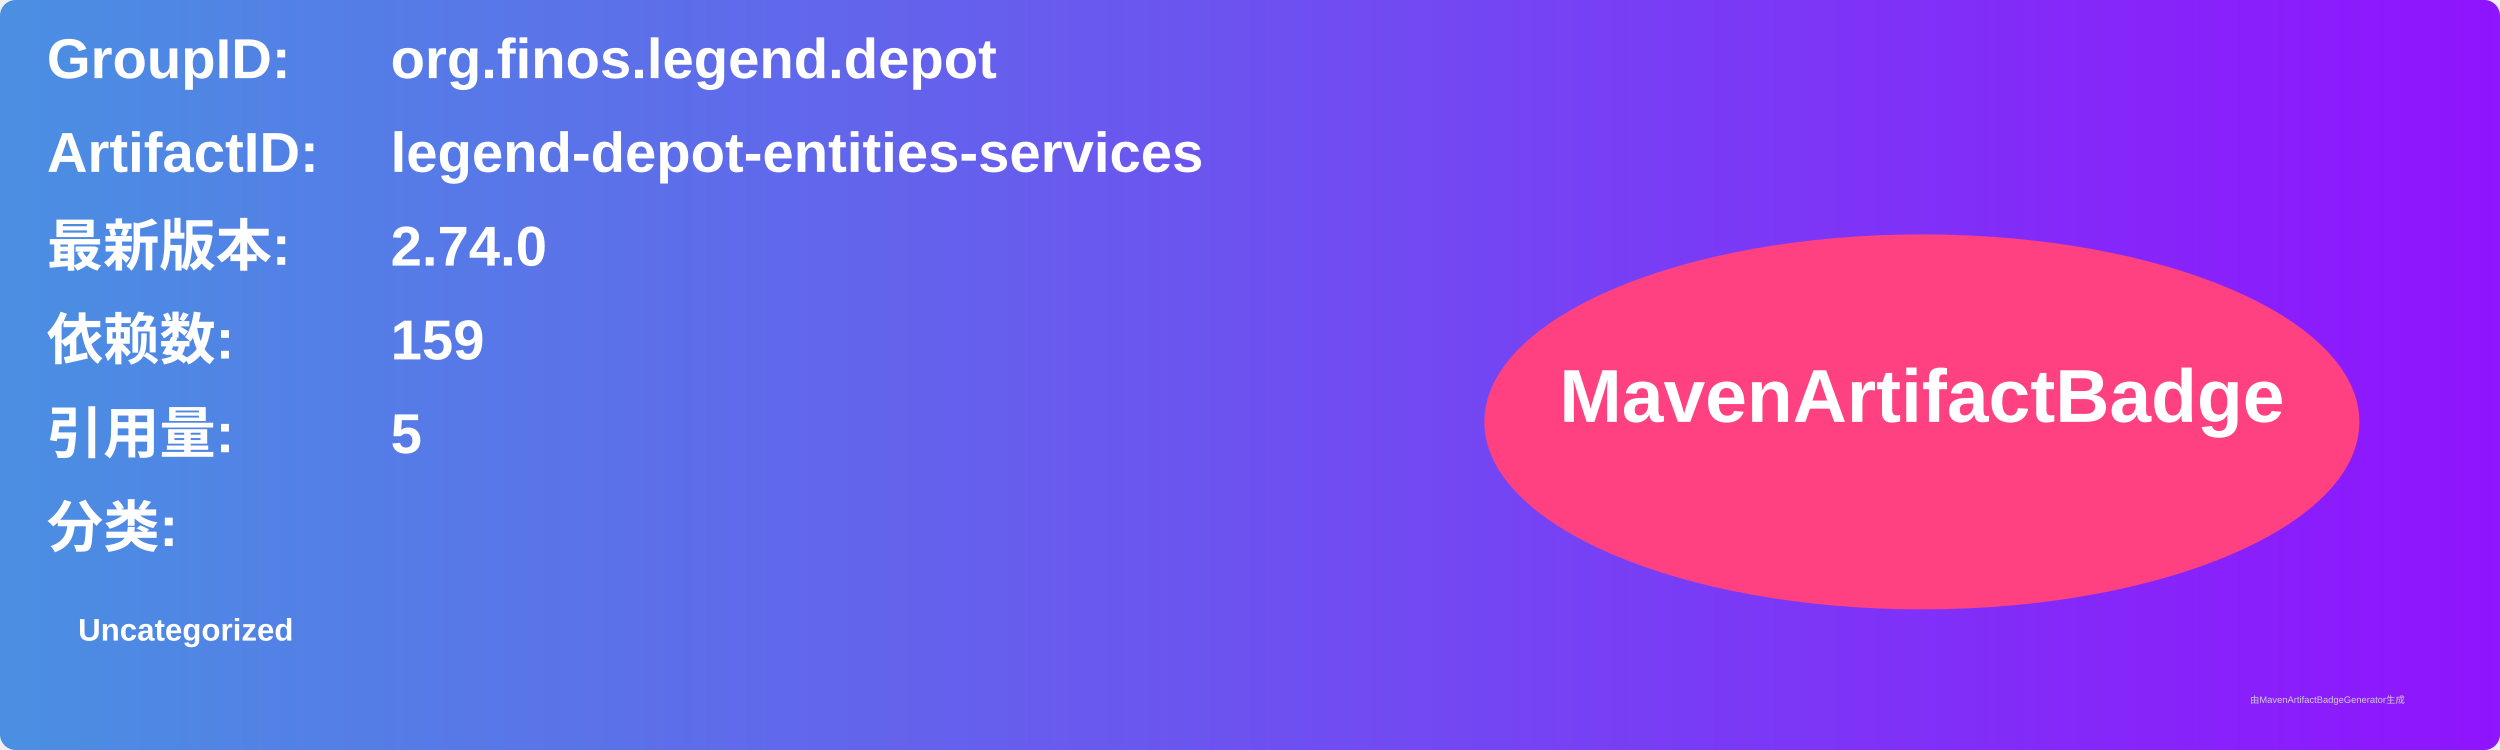
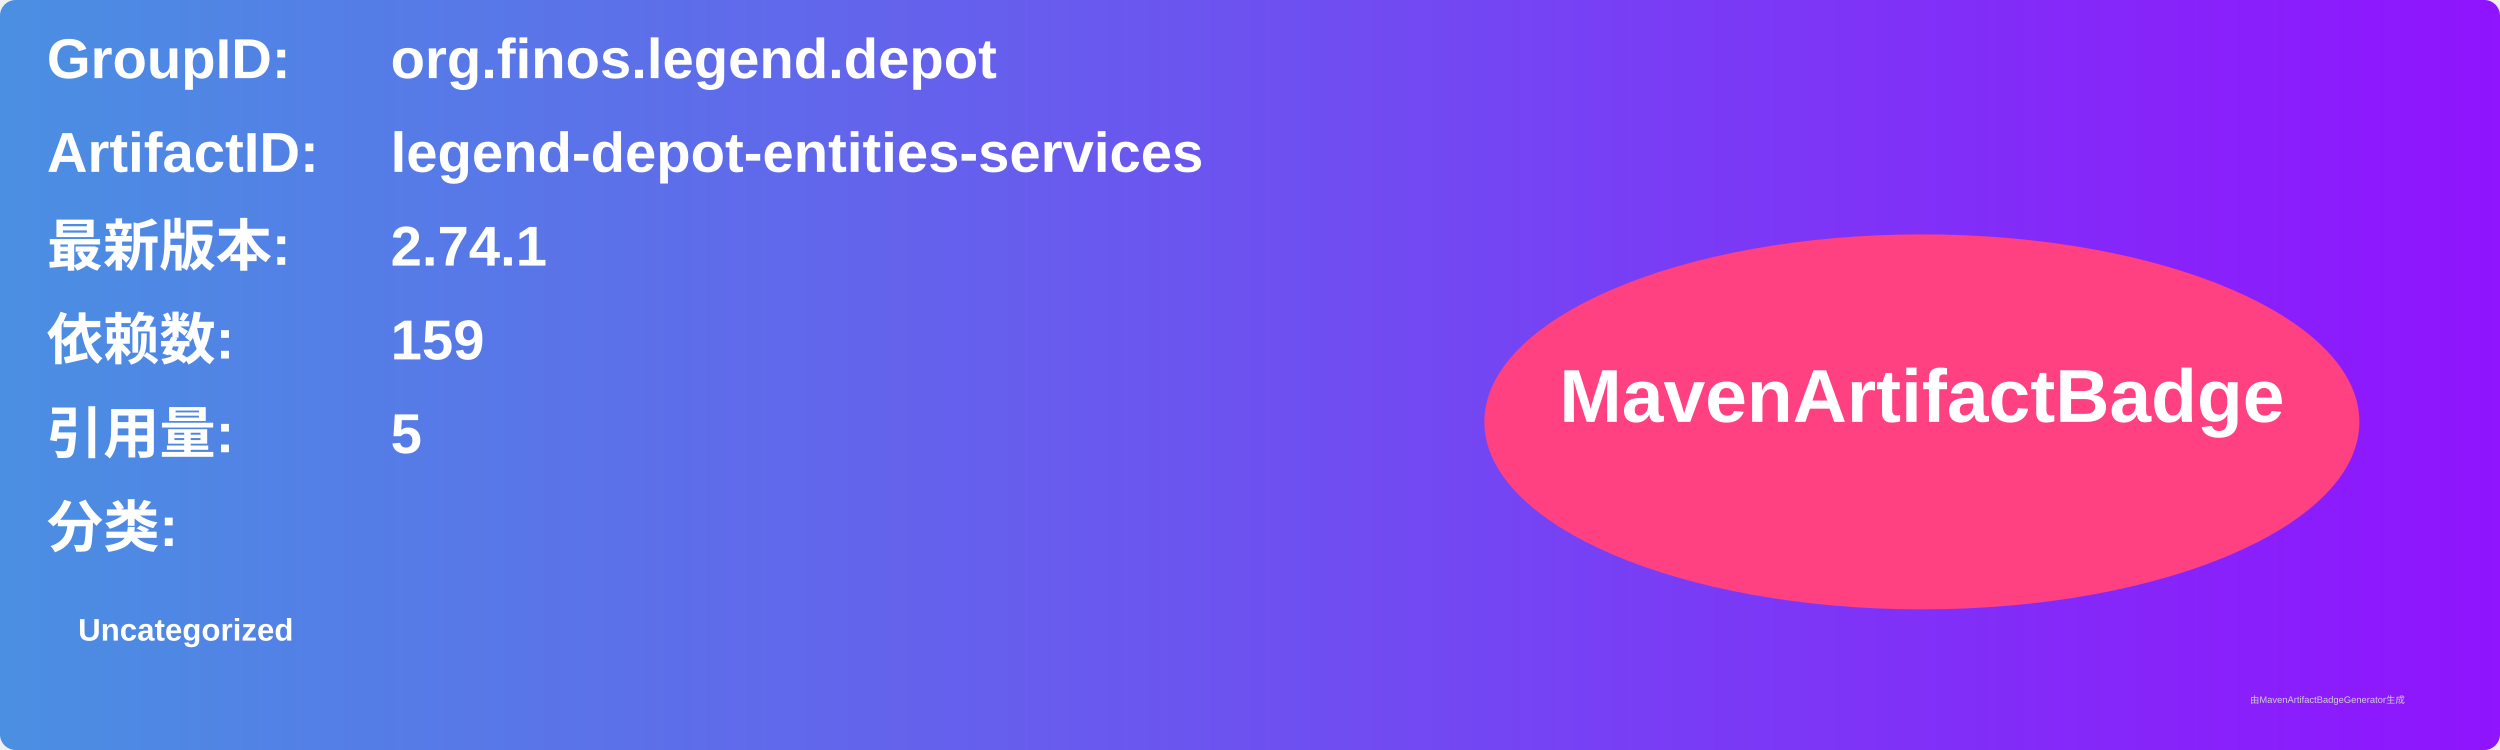
<svg xmlns="http://www.w3.org/2000/svg" width="800" height="240" viewBox="0 0 800 240">
  <linearGradient id="grad" x1="0%" y1="0%" x2="100%" y2="0%">
    <stop offset="0%" stop-color="#4a90e2" />
    <stop offset="100%" stop-color="#9013fe" />
  </linearGradient>
  <rect width="100%" height="100%" rx="5" ry="5" fill="url(#grad)" />
  <g transform="translate(15, 15)">
    <text x="0" y="10" font-family="Arial" font-size="18" fill="white" font-weight="bold" width="260">GroupID:</text>
    <text x="110" y="10" font-family="Arial" font-size="18" fill="white" font-weight="bold" width="460">org.finos.legend.depot</text>
    <text x="0" y="40" font-family="Arial" font-size="18" fill="white" font-weight="bold" width="260">ArtifactID:</text>
    <text x="110" y="40" font-family="Arial" font-size="18" fill="white" font-weight="bold" width="460">legend-depot-entities-services</text>
    <text x="0" y="70" font-family="Arial" font-size="18" fill="white" font-weight="bold">最新版本:</text>
    <text x="110" y="70" font-family="Arial" font-size="18" fill="white" font-weight="bold">
-       <tspan font-weight="bold">2.74.0</tspan>
+       <tspan font-weight="bold">2.74.1</tspan>
    </text>
    <text x="0" y="100" font-family="Arial" font-size="18" fill="white" font-weight="bold">依赖数: </text>
    <text x="110" y="100" font-family="Arial" font-size="18" fill="white">
      <tspan font-weight="bold">159</tspan>
    </text>
    <text x="0" y="130" font-family="Arial" font-size="18" fill="white" font-weight="bold">引用量: </text>
    <text x="110" y="130" font-family="Arial" font-size="18" fill="white">
      <tspan font-weight="bold">5</tspan>
    </text>
    <text x="0" y="160" font-family="Arial" font-size="18" fill="white" font-weight="bold">分类:</text>
    <text x="10" y="190" font-family="Arial" font-size="10" fill="white">
      <tspan font-weight="bold">Uncategorized</tspan>
    </text>
    <ellipse cx="600" cy="120" rx="140" ry="60" fill="#ff4081" />
    <text x="600" y="120" text-anchor="middle" font-family="Arial" font-size="24" fill="white" font-weight="bold">MavenArtifactBadge</text>
  </g>
  <text x="720" y="225" font-family="Arial" font-size="3" fill="#d0d0d0">由MavenArtifactBadgeGenerator生成</text>
</svg>
